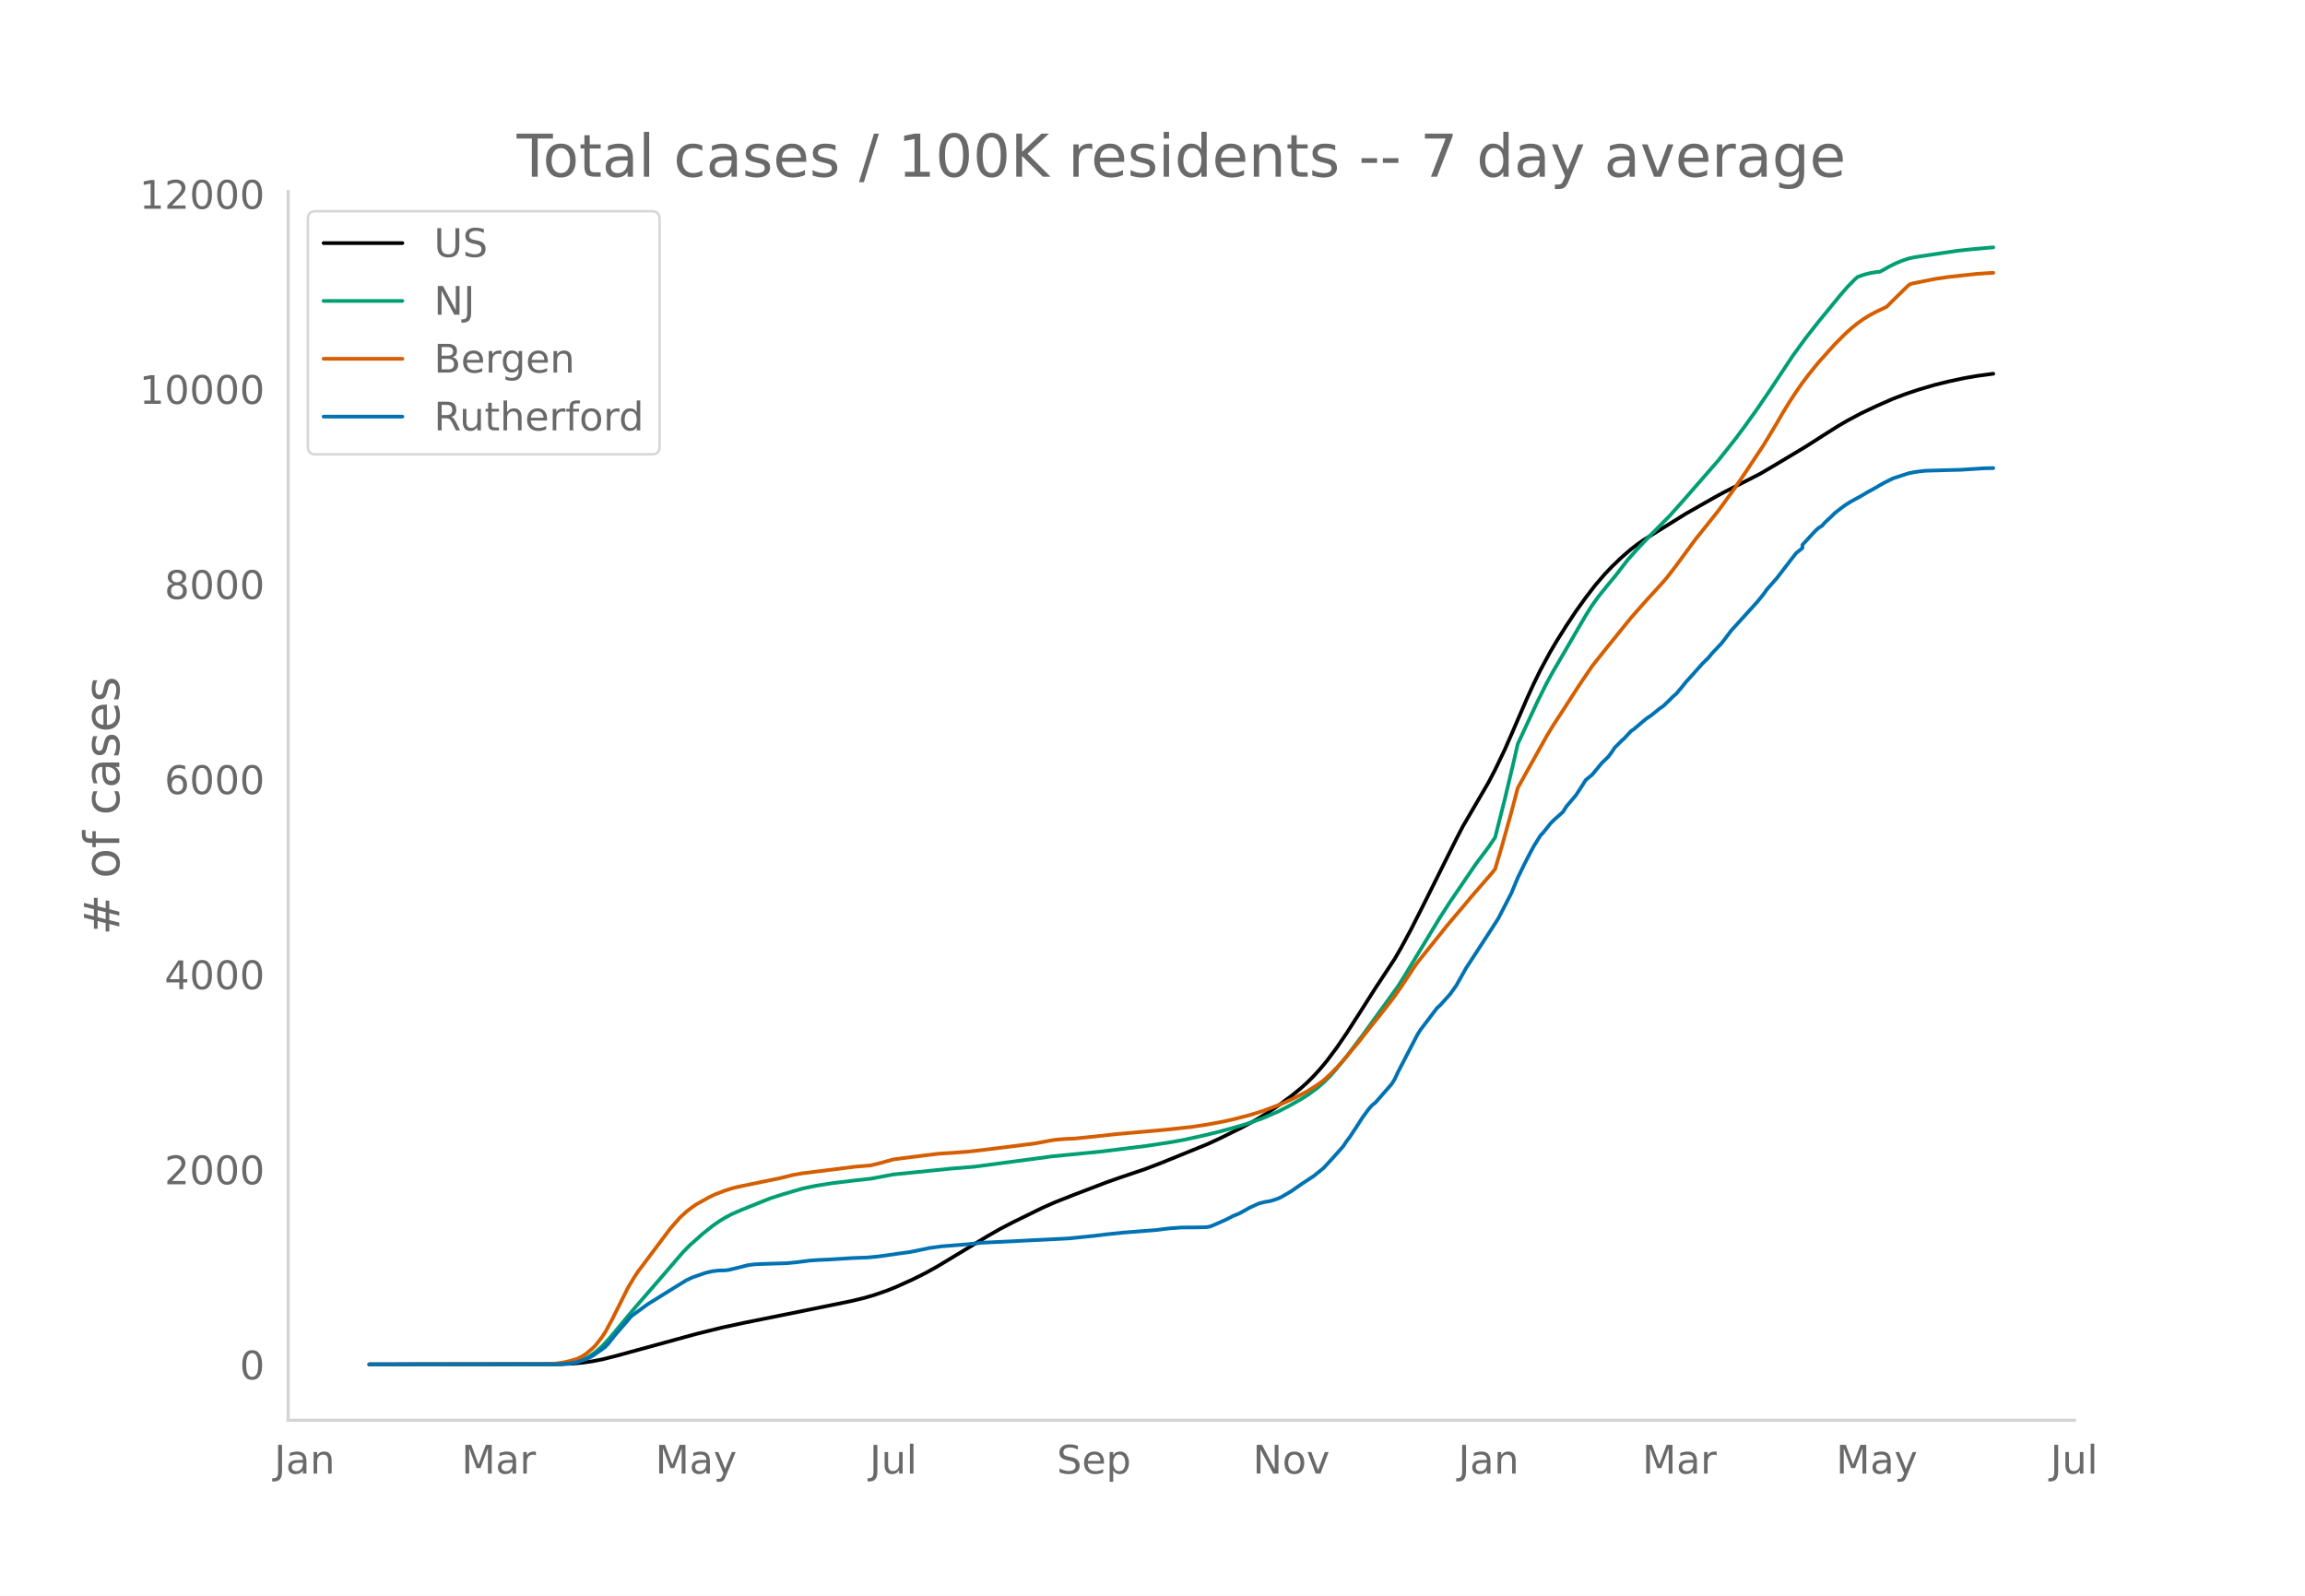
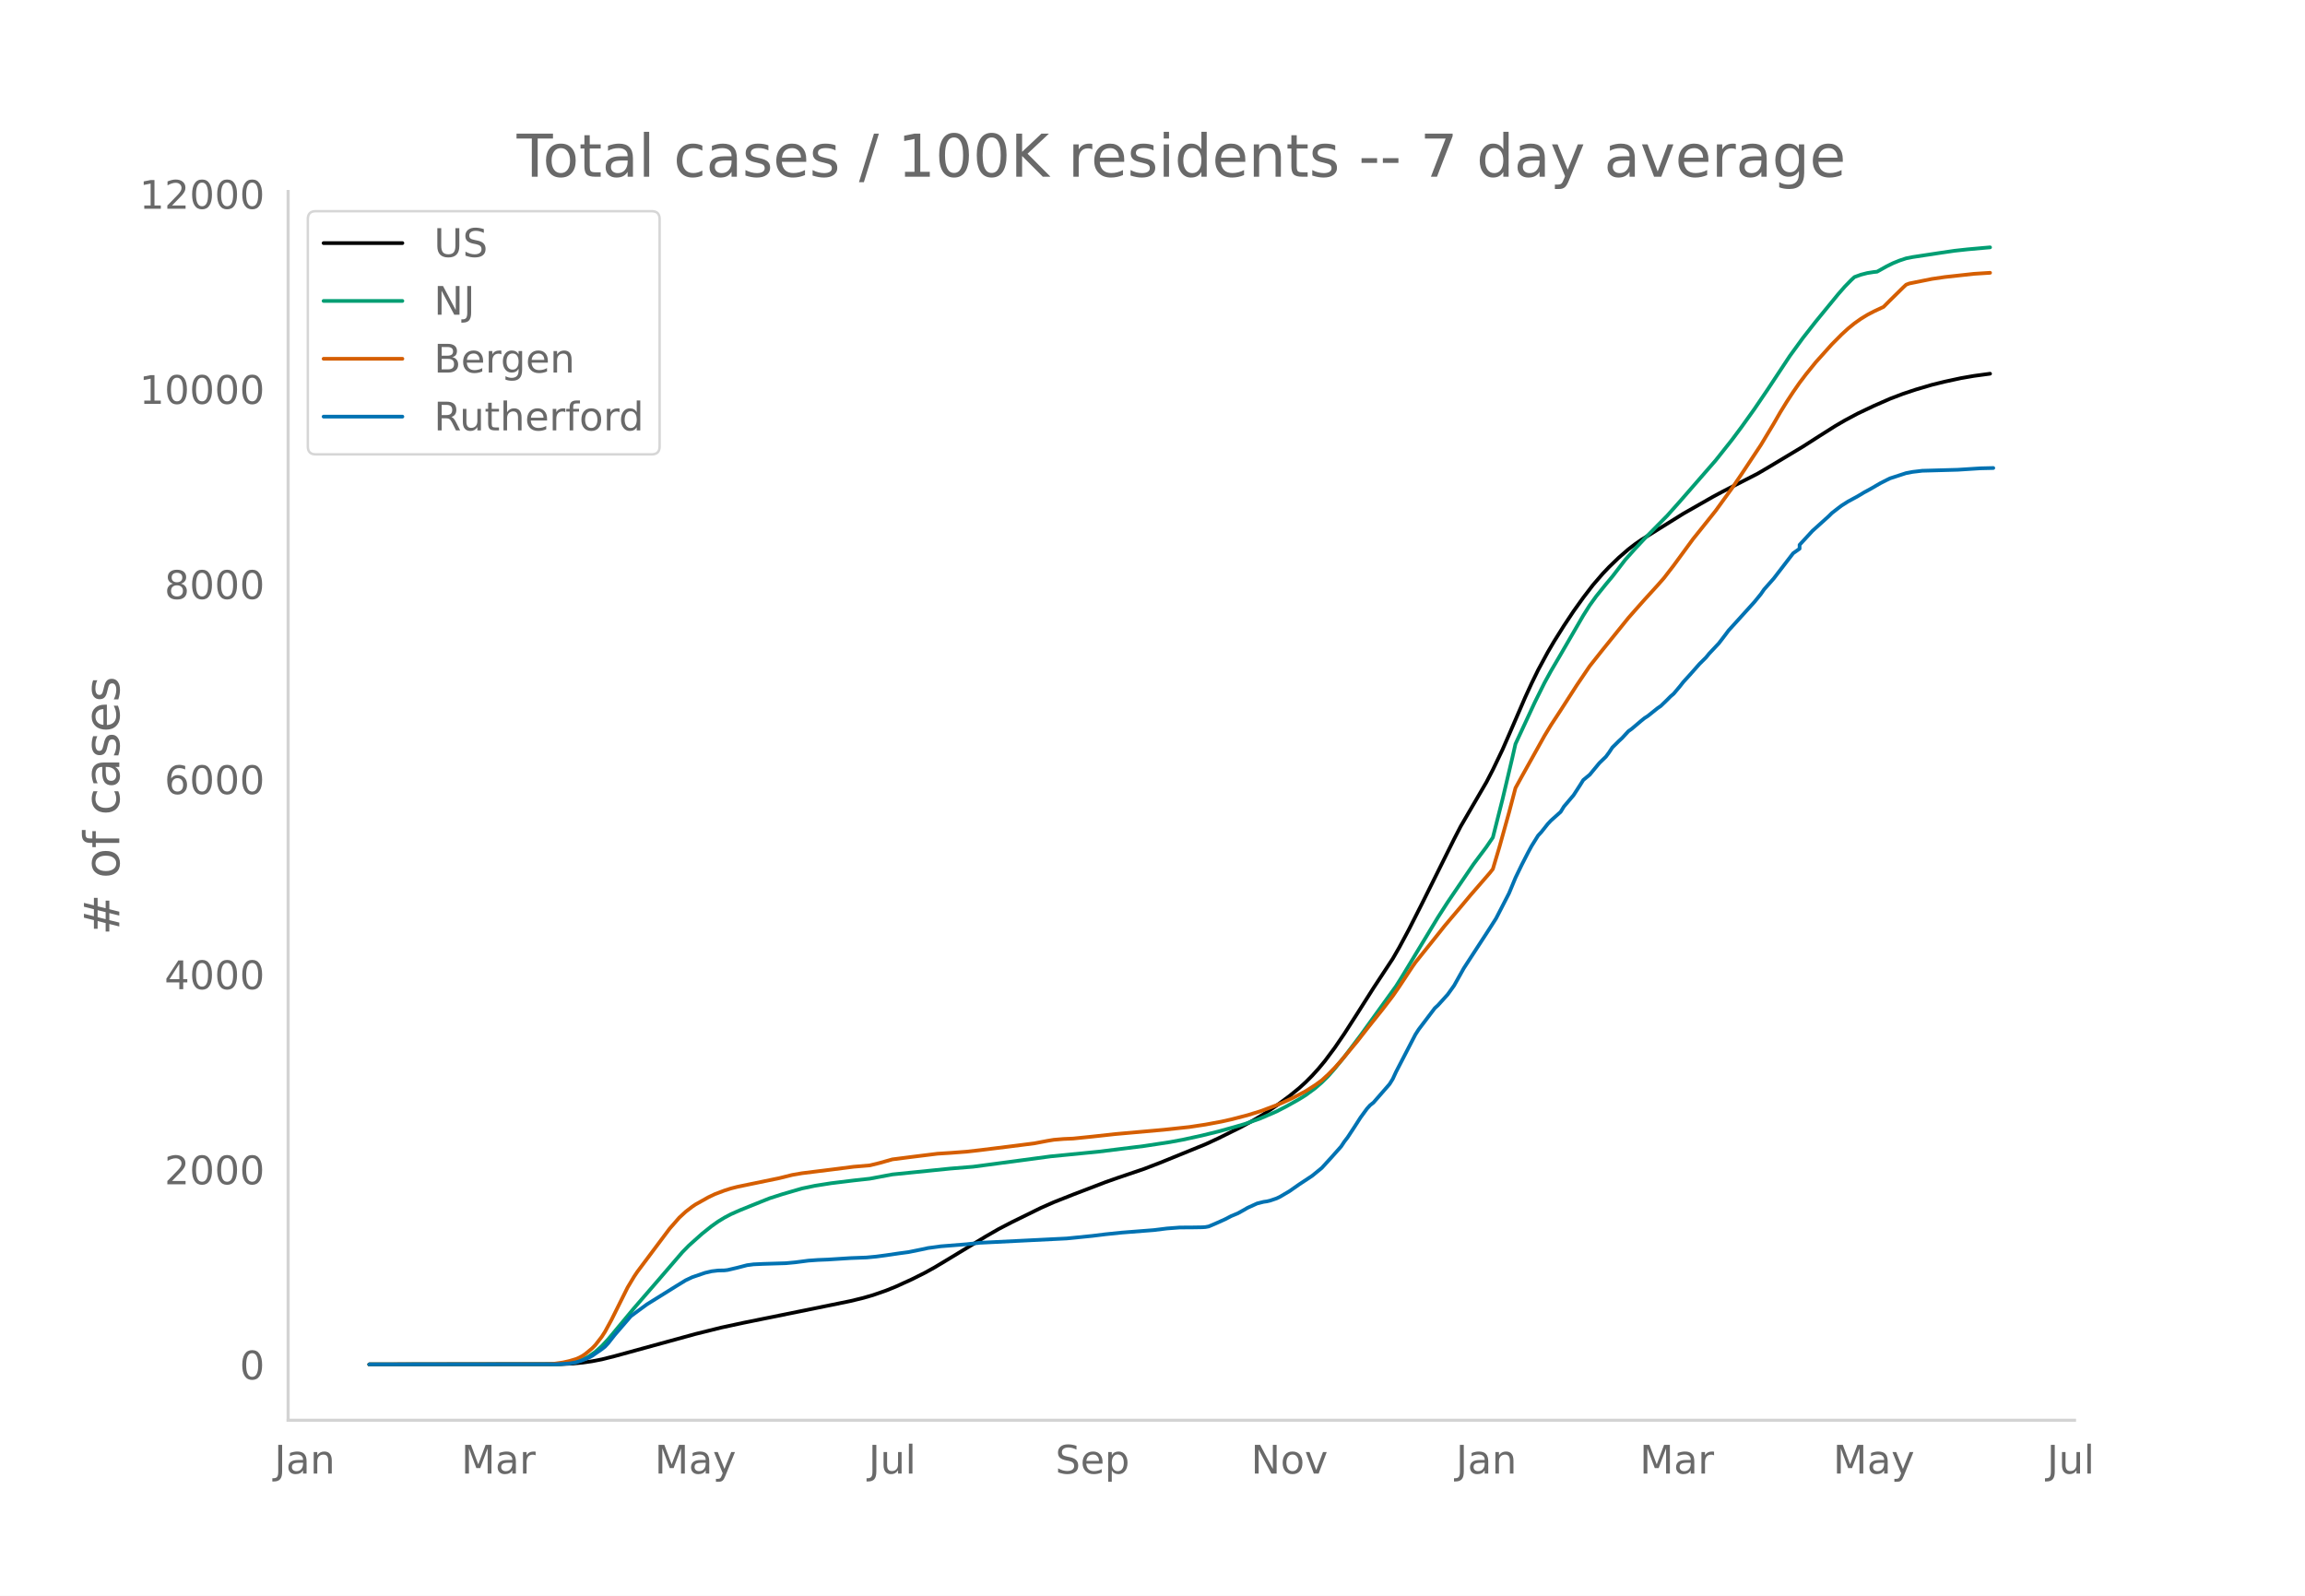
<svg xmlns="http://www.w3.org/2000/svg" xmlns:xlink="http://www.w3.org/1999/xlink" height="864" viewBox="0 0 936 648" width="1248">
  <defs>
    <style>*{stroke-linecap:butt;stroke-linejoin:round}</style>
  </defs>
  <g id="figure_1">
    <path d="M0 648h936V0H0z" style="fill:#fff" id="patch_1" />
    <g id="axes_1">
      <path d="M117 576.72h725.4V77.76H117z" style="fill:none" id="patch_2" />
-       <path clip-path="url(#p203ae9638b)" d="m149.973 554.04 77.505-.096 5.255-.238 3.94-.377 3.942-.567 3.94-.76 5.255-1.318 32.842-8.988 10.51-2.607 9.195-1.975 28.9-5.85 14.45-2.943 5.255-1.277 3.94-1.14 5.255-1.822 3.941-1.587 6.569-2.983 5.254-2.62 3.941-2.176 5.255-3.144 15.764-9.543 5.254-3.008 5.255-2.73 11.823-5.797 5.254-2.32 7.882-3.113 13.137-5.02 5.255-1.848 10.509-3.554 6.568-2.525 18.391-7.474 5.255-2.43 9.195-4.551 5.255-2.87 3.941-2.353 5.255-3.498 5.254-3.88 3.941-3.207 2.628-2.381 2.627-2.633 2.627-2.89 2.627-3.164 3.941-5.278 3.941-5.757 5.255-8.17 6.568-10.33 7.882-11.962 2.628-4.541 3.94-7.326 5.255-10.354 13.137-26.355 2.627-5.075 10.51-18.013 2.626-5.055 3.941-8.199 2.628-6.002 6.568-15.175 2.627-5.71 2.628-5.366 3.94-7.287 2.628-4.456 3.94-6.268 3.942-5.92 3.94-5.5 3.942-5.127 3.94-4.563 2.628-2.76 3.941-3.793 3.941-3.417 2.627-2.015 2.628-1.817 6.568-4.088 10.51-6.535 11.822-6.72 3.941-2.126 14.45-7.393 5.255-3.083 13.136-7.87 6.569-4.207 6.568-4.146 3.94-2.296 5.255-2.806 6.569-3.11 6.568-2.88 5.255-1.999 5.254-1.747 6.568-1.933 5.255-1.29 6.568-1.414 5.255-.91 6.568-.887h0" style="fill:none;stroke:#000;stroke-linecap:round;stroke-width:1.5" id="line2d_1" />
-       <path clip-path="url(#p203ae9638b)" d="m149.973 554.04 74.878-.072 3.941-.179 2.627-.285 2.628-.47 2.627-.897 2.627-1.355 2.628-1.835 2.627-2.33 2.627-2.808 3.941-4.733 6.568-7.88 9.196-10.601 10.51-12.184 2.627-2.668 5.254-4.686 3.941-3.15 2.627-1.864 2.628-1.603 2.627-1.39 3.941-1.733 7.882-3.17 3.94-1.571 5.255-1.68 7.882-2.292 5.255-1.097 6.568-1.033 9.196-1.125 6.568-.72 9.196-1.724 23.646-2.385 9.195-.748 31.528-4.202 19.705-1.935 18.39-2.276 10.51-1.597 5.255-.973 7.882-1.727 6.568-1.612 6.568-1.82 3.941-1.15 6.568-2.322 6.569-2.832 3.94-2.027 5.255-2.946 2.628-1.627 3.94-2.889 2.628-2.284 2.627-2.598 2.627-2.984 3.941-4.842 6.569-8.66 14.45-19.993 2.627-4.181 14.45-23.822 3.941-6.114 10.51-15.427 5.254-7.016 2.627-3.85 3.941-15.552 3.941-16.631 1.314-5.783 7.882-16.94 3.941-7.917 2.627-4.777 3.941-6.711 9.196-15.82 2.627-4.152 2.627-3.637 3.941-4.885 2.628-3.134 5.254-6.806 3.941-4.415 3.941-4.208 9.196-9.296 5.254-5.89 5.255-6.018 9.196-10.534 6.568-8.26 3.94-5.268 5.255-7.33 5.255-7.725 9.196-13.872 5.254-7.213 5.255-6.698 9.196-11.204 2.627-2.998 2.627-2.683 1.314-1.213 2.627-.955 2.627-.673 2.628-.409 1.313-.135 3.941-2.197 2.628-1.291 2.627-1.06 2.627-.87 2.628-.52 11.822-1.793 5.255-.765 5.255-.573 6.568-.587 2.627-.228h0" style="fill:none;stroke:#009e73;stroke-linecap:round;stroke-width:1.5" id="line2d_2" />
-       <path clip-path="url(#p203ae9638b)" d="m149.973 554.04 72.25-.104 2.628-.121 3.941-.57 2.627-.591 2.628-.791 1.313-.552 1.314-.706 1.314-.896 2.627-2.177 1.314-1.34 2.627-3.38 1.314-2.04 2.627-4.82 6.568-13.167 2.627-4.37 1.314-1.96 13.137-17.515 3.94-4.492 2.628-2.421 2.627-2.016 1.314-.89 5.254-2.94 2.628-1.26 3.94-1.488 2.628-.836 2.627-.668 5.255-1.088 11.823-2.436 5.254-1.308 3.941-.683 13.137-1.628 7.882-1.007 6.568-.552 3.941-.96 5.255-1.48 7.882-1.004 10.509-1.3 5.255-.33 6.568-.495 5.254-.592 13.137-1.625 9.196-1.17 5.254-1.001 2.627-.438 3.941-.327 3.941-.174 7.882-.805 9.196-1.01 19.705-1.748 10.509-1.125 6.568-.995 6.569-1.216 3.94-.886 6.569-1.697 5.254-1.619 6.569-2.451 2.627-1.112 3.94-1.813 2.628-1.356 2.628-1.392 3.94-2.51 2.628-1.897 2.627-2.41 2.627-2.676 2.628-2.908 6.568-7.862 3.941-5.044 6.568-8.223 3.941-5.139 2.628-3.786 5.254-7.953 1.314-1.87 5.254-6.533 3.941-4.909 2.628-3.31 2.627-3.115 3.94-4.64 3.942-4.705 7.882-9.077 1.313-1.651 2.628-8.8 3.94-14.135 2.628-9.967 2.627-4.771 9.196-16.45 2.627-4.333 3.941-6.011 6.568-10.192 5.255-7.75 5.255-6.618 10.509-12.993 2.627-2.98 3.941-4.429 5.255-5.755 2.627-2.99 3.941-5.095 7.882-10.734 2.627-3.258 6.569-8.215 6.568-9.05 3.94-5.784 7.883-11.859 5.254-8.707 2.628-4.554 2.627-4.254 2.627-4.008 2.628-3.773 2.627-3.462 3.94-4.856 6.57-7.303 3.94-3.965 2.627-2.4 2.628-2.143 2.627-1.85 2.627-1.605 2.628-1.377 3.94-1.843 2.628-2.634 5.255-5.154 1.313-1.23 1.314-.495 9.195-1.847 5.255-.77 11.823-1.295 6.568-.418h0" style="fill:none;stroke:#d55e00;stroke-linecap:round;stroke-width:1.5" id="line2d_3" />
-       <path clip-path="url(#p203ae9638b)" d="m149.973 554.04 76.192-.062 5.254-.309 2.628-.464 2.627-.835 2.627-1.082 1.314-.71 3.94-2.722 1.315-1.02 1.313-1.422 2.627-3.34 6.569-7.605 2.627-1.948 3.941-2.875 11.823-7.359 3.94-2.411 2.628-1.237 5.255-1.793 2.627-.618 2.627-.31 2.628-.061 1.313-.155 3.941-.928 3.941-1.02 2.628-.34 3.94-.185 9.196-.279 3.941-.37 5.255-.68 3.94-.28 3.942-.154 9.195-.587 6.569-.248 3.94-.37 3.941-.526 5.255-.773 3.941-.526 6.568-1.33 1.314-.308 5.255-.711 10.509-.835 5.254-.588 35.47-1.762 10.508-1.051 5.255-.65 6.568-.68 13.137-1.02 5.254-.65 5.255-.401 5.255-.031 3.94-.062 1.314-.093 1.314-.247 2.627-1.113 3.941-1.762 2.627-1.36 2.628-1.083 2.627-1.453 1.314-.773 3.94-1.793 2.628-.65 1.314-.185 1.313-.31 2.628-.896 1.313-.618 3.941-2.319 3.941-2.752 5.255-3.462 3.94-3.216 3.942-4.297 3.94-4.422 1.314-1.978 1.314-1.7 2.627-3.99 2.628-4.08 2.627-3.587 1.314-1.453 1.313-1.02 6.569-7.513 1.313-2.103 1.314-2.844 7.882-15.18 1.313-2.041 6.569-8.657 1.313-1.206 3.941-4.36 2.628-3.648 3.94-7.018 10.51-16.14 2.627-4.111 5.255-10.172 2.627-6.307 2.627-5.411 2.628-5.101 1.313-2.412 2.628-4.205 1.313-1.422 2.628-3.308 1.313-1.392 3.941-3.524 1.314-2.134 2.627-3.091 1.314-1.546 2.627-4.05 1.314-2.103 2.627-2.164 3.941-4.761 2.627-2.536 1.314-1.762 1.314-1.979 2.627-2.597 1.314-1.206 2.627-2.844 1.314-.928 3.94-3.339 1.314-1.05 1.314-.836 3.94-3.153 1.315-.897 2.627-2.535 1.313-1.33 1.314-1.113 2.627-3.122 1.314-1.67 2.627-2.875 3.941-4.452 2.628-2.598 1.313-1.607 3.941-4.174 2.628-3.432 1.313-1.762 3.941-4.329 6.568-7.235 2.628-3.215 1.313-1.886 3.941-4.452 7.882-10.234 2.628-2.133v-1.299l5.254-5.689 1.314-1.175 1.314-.803 1.313-1.454 2.628-2.473 1.313-1.299 2.628-2.04 1.313-.99 2.627-1.669 3.941-2.133 2.628-1.577 2.627-1.422 3.941-2.288 2.627-1.33 1.314-.649 6.568-2.133 2.628-.495 3.94-.464 14.45-.402 9.196-.587 3.941-.093h0" style="fill:none;stroke:#0072b2;stroke-linecap:round;stroke-width:1.5" id="line2d_4" />
+       <path clip-path="url(#pf67ac42513)" d="m149.973 554.04 77.351-.096 5.244-.238 3.934-.377 3.933-.567 3.933-.76 5.244-1.318 32.776-8.988 10.488-2.607 9.178-1.975 28.843-5.85 14.421-2.943 5.244-1.277 3.933-1.14 5.245-1.822 3.933-1.587 6.555-2.983 5.244-2.62 3.933-2.176 5.244-3.144 15.733-9.543 5.244-3.008 5.244-2.73 11.8-5.797 5.244-2.32 7.866-3.113 13.11-5.02 5.245-1.848 10.488-3.554 6.555-2.525 18.355-7.474 5.244-2.43 9.177-4.551 5.244-2.87 3.934-2.353 5.244-3.498 5.244-3.88 3.933-3.207 2.622-2.381 2.622-2.633 2.622-2.89 2.622-3.164 3.934-5.278 3.933-5.757 5.244-8.17 6.555-10.33 7.866-11.962 2.622-4.541 3.934-7.326 5.244-10.354 13.11-26.355 2.622-5.075 10.489-18.013 2.622-5.055 3.933-8.199 2.622-6.002 6.555-15.175 2.622-5.71 2.622-5.366 3.933-7.287 2.622-4.456 3.934-6.268 3.933-5.92 3.933-5.5 3.933-5.127 3.933-4.563 2.622-2.76 3.933-3.793 3.933-3.417 2.623-2.015 2.622-1.817 6.555-4.088 10.488-6.535 11.8-6.72 3.933-2.126 14.421-7.393 5.244-3.083 13.11-7.87 6.556-4.207 6.555-4.146 3.933-2.296 5.244-2.806 6.556-3.11 6.555-2.88 5.244-1.999 5.244-1.747 6.555-1.933 5.245-1.29 6.555-1.414 5.244-.91 6.555-.887h0" style="fill:none;stroke:#000;stroke-linecap:round;stroke-width:1.5" id="line2d_1" />
+       <path clip-path="url(#pf67ac42513)" d="m149.973 554.04 74.73-.072 3.932-.179 2.622-.285 2.622-.47 2.623-.897 2.622-1.355 2.622-1.835 2.622-2.33 2.622-2.808 3.933-4.733 6.555-7.88 9.178-10.601 10.488-12.184 2.622-2.668 5.244-4.686 3.933-3.15 2.622-1.864 2.622-1.603 2.623-1.39 3.933-1.733 7.866-3.17 3.933-1.571 5.244-1.68 7.866-2.292 5.245-1.097 6.555-1.033 9.177-1.125 6.555-.72 9.178-1.724 23.598-2.385 9.178-.748 31.465-4.202 19.665-1.935 18.355-2.276 10.488-1.597 5.245-.973 7.866-1.727 6.555-1.612 6.555-1.82 3.933-1.15 6.556-2.322 6.555-2.832 3.933-2.027 5.244-2.946 2.622-1.627 3.933-2.889 2.622-2.284 2.622-2.598 2.623-2.984 3.933-4.842 6.555-8.66 14.421-19.993 2.622-4.181 14.422-23.822 3.933-6.114 10.488-15.427 5.245-7.016 2.622-3.85 3.933-15.552 3.933-16.631 1.31-5.783 7.867-16.94 3.933-7.917 2.622-4.777 3.934-6.711 9.177-15.82 2.622-4.152 2.622-3.637 3.933-4.885 2.622-3.134 5.244-6.806 3.934-4.415 3.933-4.208 9.177-9.296 5.244-5.89 5.244-6.018 9.178-10.534 6.555-8.26 3.933-5.268 5.244-7.33 5.244-7.725 9.178-13.872 5.244-7.213 5.244-6.698 9.177-11.204 2.622-2.998 2.622-2.683 1.311-1.213 2.623-.955 2.622-.673 2.622-.409 1.31-.135 3.934-2.197 2.622-1.291 2.622-1.06 2.622-.87 2.622-.52 11.8-1.793 5.244-.765 5.244-.573 6.555-.587 2.622-.228h0" style="fill:none;stroke:#009e73;stroke-linecap:round;stroke-width:1.5" id="line2d_2" />
+       <path clip-path="url(#pf67ac42513)" d="m149.973 554.04 72.107-.104 2.622-.121 3.933-.57 2.622-.591 2.622-.791 1.312-.552 1.31-.706 1.312-.896 2.622-2.177 1.31-1.34 2.623-3.38 1.31-2.04 2.623-4.82 6.555-13.167 2.622-4.37 1.311-1.96 13.11-17.515 3.934-4.492 2.622-2.421 2.622-2.016 1.311-.89 5.244-2.94 2.622-1.26 3.933-1.488 2.623-.836 2.622-.668 5.244-1.088 11.8-2.436 5.243-1.308 3.933-.683 13.11-1.628 7.867-1.007 6.555-.552 3.933-.96 5.245-1.48 7.866-1.004 10.488-1.3 5.244-.33 6.556-.495 5.244-.592 13.11-1.625 9.178-1.17 5.244-1.001 2.622-.438 3.933-.327 3.933-.174 7.866-.805 9.178-1.01 19.665-1.748 10.489-1.125 6.555-.995 6.555-1.216 3.933-.886 6.555-1.697 5.245-1.619 6.555-2.451 2.622-1.112 3.933-1.813 2.622-1.356 2.622-1.392 3.933-2.51 2.622-1.897 2.622-2.41 2.623-2.676 2.622-2.908 6.555-7.862 3.933-5.044 6.555-8.223 3.933-5.139 2.622-3.786 5.245-7.953 1.31-1.87 5.245-6.533 3.933-4.909 2.622-3.31 2.622-3.115 3.933-4.64 3.933-4.705 7.867-9.077 1.31-1.651 2.623-8.8 3.933-14.135 2.622-9.967 2.622-4.771 9.177-16.45 2.622-4.333 3.934-6.011 6.555-10.192 5.244-7.75 5.244-6.618 10.488-12.993 2.623-2.98 3.933-4.429 5.244-5.755 2.622-2.99 3.933-5.095 7.866-10.734 2.622-3.258 6.556-8.215 6.555-9.05 3.933-5.784 7.866-11.859 5.244-8.707 2.622-4.554 2.623-4.254 2.622-4.008 2.622-3.773 2.622-3.462 3.933-4.856 6.555-7.303 3.933-3.965 2.622-2.4 2.622-2.143 2.623-1.85 2.622-1.605 2.622-1.377 3.933-1.843 2.622-2.634 5.244-5.154 1.311-1.23 1.311-.495 9.177-1.847 5.245-.77 11.799-1.295 6.555-.418h0" style="fill:none;stroke:#d55e00;stroke-linecap:round;stroke-width:1.5" id="line2d_3" />
+       <path clip-path="url(#pf67ac42513)" d="m149.973 554.04 76.04-.062 5.244-.309 2.622-.464 2.623-.835 2.622-1.082 1.31-.71 3.934-2.722 1.31-1.02 1.312-1.422 2.622-3.34 6.555-7.605 2.622-1.948 3.933-2.875 11.8-7.359 3.933-2.411 2.622-1.237 5.244-1.793 2.622-.618 2.622-.31 2.622-.061 1.311-.155 3.934-.928 3.933-1.02 2.622-.34 3.933-.185 9.177-.279 3.933-.37 5.245-.68 3.933-.28 3.933-.154 9.177-.587 6.555-.248 3.933-.37 3.934-.526 5.244-.773 3.933-.526 6.555-1.33 1.311-.308 5.244-.711 10.489-.835 5.244-.588 35.398-1.762 10.488-1.051 5.244-.65 6.556-.68 13.11-1.02 5.244-.65 5.244-.401 5.245-.031 3.933-.062 1.31-.093 1.312-.247 2.622-1.113 3.933-1.762 2.622-1.36 2.622-1.083 2.622-1.453 1.311-.773 3.934-1.793 2.622-.65 1.31-.185 1.312-.31 2.622-.896 1.31-.618 3.934-2.319 3.933-2.752 5.244-3.462 3.933-3.216 3.933-4.297 3.934-4.422 1.31-1.978 1.312-1.7 2.622-3.99 2.622-4.08 2.622-3.587 1.311-1.453 1.311-1.02 6.555-7.513 1.311-2.103 1.311-2.844 7.867-15.18 1.31-2.041 6.556-8.657 1.31-1.206 3.934-4.36 2.622-3.648 3.933-7.018 10.489-16.14 2.622-4.111 5.244-10.172 2.622-6.307 2.622-5.411 2.622-5.101 1.311-2.412 2.622-4.205 1.311-1.422 2.622-3.308 1.311-1.392 3.934-3.524 1.31-2.134 2.623-3.091 1.31-1.546 2.623-4.05 1.31-2.103 2.623-2.164 3.933-4.761 2.622-2.536 1.311-1.762 1.311-1.979 2.622-2.597 1.311-1.206 2.622-2.844 1.311-.928 3.934-3.339 1.31-1.05 1.312-.836 3.933-3.153 1.31-.897 2.623-2.535 1.311-1.33 1.311-1.113 2.622-3.122 1.311-1.67 2.622-2.875 3.933-4.452 2.622-2.598 1.312-1.607 3.933-4.174 2.622-3.432 1.31-1.762 3.934-4.329 6.555-7.235 2.622-3.215 1.311-1.886 3.933-4.452 7.867-10.234 2.622-1.855v-1.577l5.244-5.689 6.555-5.905 1.311-1.299 2.622-2.04 1.311-.99 2.622-1.669 3.933-2.133 2.623-1.577 2.622-1.422 3.933-2.288 2.622-1.33 1.31-.649 6.556-2.133 2.622-.495 3.933-.464 14.422-.402 9.177-.587 5.244-.124h0" style="fill:none;stroke:#0072b2;stroke-linecap:round;stroke-width:1.5" id="line2d_4" />
      <path d="M117 576.72V77.76" style="fill:none;stroke:#d3d3d3;stroke-linecap:square;stroke-linejoin:miter;stroke-width:1.25" id="patch_3" />
      <path d="M117 576.72h725.4" style="fill:none;stroke:#d3d3d3;stroke-linecap:square;stroke-linejoin:miter;stroke-width:1.25" id="patch_4" />
      <g id="matplotlib.axis_1">
        <g id="xtick_1">
-           <g style="fill:#696969" transform="matrix(.16 0 0 -.16 111.367 598.378)" id="text_1">
+           <g style="fill:#696969" transform="matrix(.16 0 0 -.16 111.42 598.378)" id="text_1">
            <defs>
              <path d="M9.813 72.906h9.859V5.078q0-13.187-5-19.14-5-5.954-16.094-5.954h-3.75v8.297h3.078q6.531 0 9.219 3.672Q9.813-4.39 9.813 5.078z" id="DejaVuSans-74" />
              <path d="M34.281 27.484q-10.89 0-15.093-2.484-4.204-2.484-4.204-8.5 0-4.781 3.157-7.594 3.156-2.797 8.562-2.797 7.485 0 12 5.297 4.516 5.297 4.516 14.078v2zm17.922 3.72V0H43.22v8.297Q40.14 3.328 35.547.953q-4.594-2.375-11.234-2.375-8.391 0-13.36 4.719Q6 8.016 6 15.922q0 9.219 6.172 13.906 6.187 4.688 18.437 4.688h12.61v.89q0 6.203-4.078 9.594-4.078 3.39-11.453 3.39-4.688 0-9.141-1.124-4.438-1.125-8.531-3.375v8.312q4.921 1.906 9.562 2.844 4.64.953 9.031.953 11.875 0 17.735-6.156 5.86-6.14 5.86-18.64z" id="DejaVuSans-97" />
              <path d="M54.89 33.016V0h-8.984v32.719q0 7.765-3.031 11.61-3.031 3.858-9.078 3.858-7.281 0-11.484-4.64-4.204-4.625-4.204-12.64V0H9.08v54.688h9.03v-8.5q3.235 4.937 7.594 7.374Q30.078 56 35.797 56q9.422 0 14.25-5.828 4.844-5.828 4.844-17.156z" id="DejaVuSans-110" />
            </defs>
            <use xlink:href="#DejaVuSans-74" />
            <use x="29.492" xlink:href="#DejaVuSans-97" />
            <use x="90.771" xlink:href="#DejaVuSans-110" />
          </g>
        </g>
        <g id="xtick_2">
-           <g style="fill:#696969" transform="matrix(.16 0 0 -.16 187.425 598.378)" id="text_2">
+           <g style="fill:#696969" transform="matrix(.16 0 0 -.16 187.32 598.378)" id="text_2">
            <defs>
              <path d="M9.813 72.906h14.703l18.593-49.61 18.703 49.61h14.704V0H66.89v64.016l-18.797-50h-9.907l-18.796 50V0H9.813z" id="DejaVuSans-77" />
              <path d="M41.11 46.297q-1.516.875-3.297 1.281Q36.03 48 33.89 48q-7.625 0-11.703-4.953-4.079-4.953-4.079-14.234V0H9.08v54.688h9.03v-8.5q2.844 4.984 7.375 7.39Q30.031 56 36.531 56q.922 0 2.047-.125 1.125-.11 2.484-.36z" id="DejaVuSans-114" />
            </defs>
            <use xlink:href="#DejaVuSans-77" />
            <use x="86.279" xlink:href="#DejaVuSans-97" />
            <use x="147.559" xlink:href="#DejaVuSans-114" />
          </g>
        </g>
        <g id="xtick_3">
-           <g style="fill:#696969" transform="matrix(.16 0 0 -.16 266.112 598.378)" id="text_3">
+           <g style="fill:#696969" transform="matrix(.16 0 0 -.16 265.848 598.378)" id="text_3">
            <defs>
              <path d="M32.172-5.078q-3.797-9.766-7.422-12.735-3.61-2.984-9.656-2.984H7.906v7.516h5.282q3.703 0 5.75 1.765Q21-9.766 23.483-3.219l1.61 4.094-22.11 53.813H12.5l17.094-42.766 17.093 42.766h9.516z" id="DejaVuSans-121" />
            </defs>
            <use xlink:href="#DejaVuSans-77" />
            <use x="86.279" xlink:href="#DejaVuSans-97" />
            <use x="147.559" xlink:href="#DejaVuSans-121" />
          </g>
        </g>
        <g id="xtick_4">
-           <g style="fill:#696969" transform="matrix(.16 0 0 -.16 353.132 598.378)" id="text_4">
+           <g style="fill:#696969" transform="matrix(.16 0 0 -.16 352.71 598.378)" id="text_4">
            <defs>
              <path d="M8.5 21.578v33.11h8.984V21.922q0-7.766 3.016-11.656 3.031-3.875 9.094-3.875 7.265 0 11.484 4.64 4.234 4.64 4.234 12.656v31h8.985V0h-8.984v8.406Q42.047 3.422 37.718 1q-4.313-2.422-10.032-2.422-9.421 0-14.312 5.86Q8.5 10.296 8.5 21.578zM31.11 56z" id="DejaVuSans-117" />
              <path d="M9.422 75.984h8.984V0H9.422z" id="DejaVuSans-108" />
            </defs>
            <use xlink:href="#DejaVuSans-74" />
            <use x="29.492" xlink:href="#DejaVuSans-117" />
            <use x="92.871" xlink:href="#DejaVuSans-108" />
          </g>
        </g>
        <g id="xtick_5">
-           <g style="fill:#696969" transform="matrix(.16 0 0 -.16 429.151 598.378)" id="text_5">
+           <g style="fill:#696969" transform="matrix(.16 0 0 -.16 428.566 598.378)" id="text_5">
            <defs>
              <path d="M53.516 70.516V60.89q-5.61 2.687-10.594 4-4.984 1.328-9.625 1.328-8.047 0-12.422-3.125t-4.375-8.89q0-4.845 2.906-7.313 2.907-2.453 11.016-3.97l5.953-1.218q11.031-2.11 16.281-7.406 5.25-5.297 5.25-14.172 0-10.61-7.11-16.078-7.093-5.469-20.812-5.469-5.172 0-11.015 1.172Q13.14.922 6.89 3.219v10.156q6-3.36 11.765-5.078 5.766-1.703 11.328-1.703 8.438 0 13.032 3.312 4.593 3.328 4.593 9.485 0 5.359-3.297 8.39-3.296 3.032-10.812 4.547L27.484 33.5q-11.03 2.188-15.968 6.875-4.922 4.688-4.922 13.047 0 9.672 6.812 15.234 6.813 5.563 18.766 5.563 5.14 0 10.453-.938 5.328-.922 10.89-2.765z" id="DejaVuSans-83" />
              <path d="M56.203 29.594v-4.39H14.891q.593-9.282 5.593-14.142 5-4.859 13.938-4.859 5.172 0 10.031 1.266 4.86 1.265 9.656 3.812v-8.5Q49.266.734 44.187-.344 39.11-1.422 33.892-1.422q-13.094 0-20.735 7.61-7.64 7.625-7.64 20.625 0 13.421 7.25 21.296Q20.016 56 32.328 56q11.031 0 17.453-7.11 6.422-7.093 6.422-19.296zm-8.984 2.64q-.094 7.36-4.125 11.75-4.032 4.407-10.672 4.407-7.516 0-12.031-4.25-4.516-4.25-5.203-11.97z" id="DejaVuSans-101" />
              <path d="M18.11 8.203v-29H9.077v75.484h9.031v-8.296q2.844 4.875 7.157 7.234Q29.594 56 35.594 56q9.968 0 16.187-7.906 6.235-7.907 6.235-20.797T51.78 6.484q-6.218-7.906-16.187-7.906-6 0-10.328 2.375-4.313 2.375-7.157 7.25zm30.578 19.094q0 9.906-4.079 15.547-4.078 5.64-11.203 5.64-7.14 0-11.218-5.64-4.079-5.64-4.079-15.547 0-9.906 4.078-15.547 4.079-5.64 11.22-5.64 7.124 0 11.202 5.64t4.078 15.547z" id="DejaVuSans-112" />
            </defs>
            <use xlink:href="#DejaVuSans-83" />
            <use x="63.477" xlink:href="#DejaVuSans-101" />
            <use x="125" xlink:href="#DejaVuSans-112" />
          </g>
        </g>
        <g id="xtick_6">
-           <g style="fill:#696969" transform="matrix(.16 0 0 -.16 508.75 598.378)" id="text_6">
+           <g style="fill:#696969" transform="matrix(.16 0 0 -.16 508.005 598.378)" id="text_6">
            <defs>
              <path d="M9.813 72.906h13.28l32.329-60.984v60.984h9.562V0h-13.28L19.39 60.984V0H9.813z" id="DejaVuSans-78" />
              <path d="M30.61 48.39q-7.22 0-11.422-5.64-4.204-5.64-4.204-15.453 0-9.813 4.172-15.453 4.188-5.64 11.453-5.64 7.188 0 11.375 5.655 4.203 5.672 4.203 15.438 0 9.719-4.203 15.406-4.187 5.688-11.375 5.688zm0 7.61q11.718 0 18.406-7.625 6.703-7.61 6.703-21.078 0-13.422-6.703-21.078-6.688-7.64-18.407-7.64-11.765 0-18.437 7.64-6.656 7.656-6.656 21.078 0 13.469 6.656 21.078Q18.844 56 30.609 56z" id="DejaVuSans-111" />
              <path d="M2.984 54.688H12.5L29.594 8.797l17.093 45.89h9.516L35.687 0H23.485z" id="DejaVuSans-118" />
            </defs>
            <use xlink:href="#DejaVuSans-78" />
            <use x="74.805" xlink:href="#DejaVuSans-111" />
            <use x="135.986" xlink:href="#DejaVuSans-118" />
          </g>
        </g>
        <g id="xtick_7">
-           <g style="fill:#696969" transform="matrix(.16 0 0 -.16 592.165 598.378)" id="text_7">
+           <g style="fill:#696969" transform="matrix(.16 0 0 -.16 591.261 598.378)" id="text_7">
            <use xlink:href="#DejaVuSans-74" />
            <use x="29.492" xlink:href="#DejaVuSans-97" />
            <use x="90.771" xlink:href="#DejaVuSans-110" />
          </g>
        </g>
        <g id="xtick_8">
-           <g style="fill:#696969" transform="matrix(.16 0 0 -.16 666.909 598.378)" id="text_8">
+           <g style="fill:#696969" transform="matrix(.16 0 0 -.16 665.851 598.378)" id="text_8">
            <use xlink:href="#DejaVuSans-77" />
            <use x="86.279" xlink:href="#DejaVuSans-97" />
            <use x="147.559" xlink:href="#DejaVuSans-114" />
          </g>
        </g>
        <g id="xtick_9">
-           <g style="fill:#696969" transform="matrix(.16 0 0 -.16 745.596 598.378)" id="text_9">
+           <g style="fill:#696969" transform="matrix(.16 0 0 -.16 744.379 598.378)" id="text_9">
            <use xlink:href="#DejaVuSans-77" />
            <use x="86.279" xlink:href="#DejaVuSans-97" />
            <use x="147.559" xlink:href="#DejaVuSans-121" />
          </g>
        </g>
        <g id="xtick_10">
-           <g style="fill:#696969" transform="matrix(.16 0 0 -.16 832.616 598.378)" id="text_10">
+           <g style="fill:#696969" transform="matrix(.16 0 0 -.16 831.24 598.378)" id="text_10">
            <use xlink:href="#DejaVuSans-74" />
            <use x="29.492" xlink:href="#DejaVuSans-117" />
            <use x="92.871" xlink:href="#DejaVuSans-108" />
          </g>
        </g>
      </g>
      <g id="matplotlib.axis_2">
        <g id="ytick_1">
          <g style="fill:#696969" transform="matrix(.16 0 0 -.16 97.32 560.119)" id="text_11">
            <defs>
              <path d="M31.781 66.406q-7.61 0-11.453-7.5Q16.5 51.422 16.5 36.375q0-14.984 3.828-22.484 3.844-7.5 11.453-7.5 7.672 0 11.5 7.5 3.844 7.5 3.844 22.484 0 15.047-3.844 22.531-3.828 7.5-11.5 7.5zm0 7.813q12.266 0 18.735-9.703 6.468-9.688 6.468-28.141 0-18.406-6.468-28.11-6.47-9.687-18.735-9.687-12.25 0-18.718 9.688-6.47 9.703-6.47 28.109 0 18.453 6.47 28.14Q19.53 74.22 31.78 74.22z" id="DejaVuSans-48" />
            </defs>
            <use xlink:href="#DejaVuSans-48" />
          </g>
        </g>
        <g id="ytick_2">
          <g style="fill:#696969" transform="matrix(.16 0 0 -.16 66.78 480.894)" id="text_12">
            <defs>
              <path d="M19.188 8.297h34.421V0H7.33v8.297q5.609 5.812 15.296 15.594 9.703 9.797 12.188 12.64 4.734 5.313 6.609 9 1.89 3.688 1.89 7.25 0 5.813-4.078 9.469-4.078 3.672-10.625 3.672-4.64 0-9.797-1.61-5.14-1.609-11-4.89v9.969Q13.767 71.78 18.938 73q5.188 1.219 9.485 1.219 11.328 0 18.062-5.672 6.735-5.656 6.735-15.125 0-4.5-1.688-8.531-1.672-4.016-6.125-9.485-1.218-1.422-7.765-8.187-6.532-6.766-18.453-18.922z" id="DejaVuSans-50" />
            </defs>
            <use xlink:href="#DejaVuSans-50" />
            <use x="63.623" xlink:href="#DejaVuSans-48" />
            <use x="127.246" xlink:href="#DejaVuSans-48" />
            <use x="190.869" xlink:href="#DejaVuSans-48" />
          </g>
        </g>
        <g id="ytick_3">
          <g style="fill:#696969" transform="matrix(.16 0 0 -.16 66.78 401.67)" id="text_13">
            <defs>
              <path d="M37.797 64.313 12.89 25.39h24.906zm-2.594 8.593H47.61V25.391h10.407v-8.203H47.609V0h-9.812v17.188H4.89v9.515z" id="DejaVuSans-52" />
            </defs>
            <use xlink:href="#DejaVuSans-52" />
            <use x="63.623" xlink:href="#DejaVuSans-48" />
            <use x="127.246" xlink:href="#DejaVuSans-48" />
            <use x="190.869" xlink:href="#DejaVuSans-48" />
          </g>
        </g>
        <g id="ytick_4">
          <g style="fill:#696969" transform="matrix(.16 0 0 -.16 66.78 322.446)" id="text_14">
            <defs>
              <path d="M33.016 40.375q-6.641 0-10.532-4.547-3.875-4.531-3.875-12.437 0-7.86 3.875-12.438 3.891-4.562 10.532-4.562 6.64 0 10.515 4.562 3.875 4.578 3.875 12.438 0 7.906-3.875 12.437-3.875 4.547-10.515 4.547zm19.578 30.922v-8.984q-3.719 1.75-7.5 2.671-3.782.938-7.5.938-9.766 0-14.922-6.594-5.14-6.594-5.875-19.922 2.875 4.25 7.219 6.516 4.359 2.266 9.578 2.266 10.984 0 17.36-6.672 6.374-6.657 6.374-18.125 0-11.235-6.64-18.032-6.641-6.78-17.672-6.78-12.657 0-19.344 9.687-6.688 9.703-6.688 28.109 0 17.281 8.204 27.563 8.203 10.28 22.015 10.28 3.719 0 7.5-.734t7.89-2.187z" id="DejaVuSans-54" />
            </defs>
            <use xlink:href="#DejaVuSans-54" />
            <use x="63.623" xlink:href="#DejaVuSans-48" />
            <use x="127.246" xlink:href="#DejaVuSans-48" />
            <use x="190.869" xlink:href="#DejaVuSans-48" />
          </g>
        </g>
        <g id="ytick_5">
          <g style="fill:#696969" transform="matrix(.16 0 0 -.16 66.78 243.222)" id="text_15">
            <defs>
              <path d="M31.781 34.625q-7.031 0-11.062-3.766-4.016-3.765-4.016-10.343 0-6.594 4.016-10.36Q24.75 6.391 31.78 6.391q7.032 0 11.078 3.78 4.063 3.798 4.063 10.345 0 6.578-4.031 10.343-4.016 3.766-11.11 3.766zm-9.86 4.188q-6.343 1.562-9.89 5.906Q8.5 49.079 8.5 55.329q0 8.733 6.219 13.812 6.234 5.078 17.062 5.078 10.89 0 17.094-5.078 6.203-5.079 6.203-13.813 0-6.25-3.547-10.61-3.531-4.343-9.828-5.906 7.125-1.656 11.094-6.5 3.984-4.828 3.984-11.796 0-10.61-6.468-16.282-6.47-5.656-18.532-5.656-12.047 0-18.531 5.656-6.469 5.672-6.469 16.282 0 6.968 4 11.797 4.016 4.843 11.14 6.5zM18.314 54.39q0-5.657 3.53-8.828 3.548-3.172 9.938-3.172 6.36 0 9.938 3.172 3.593 3.171 3.593 8.828 0 5.672-3.593 8.843-3.578 3.172-9.938 3.172-6.39 0-9.937-3.172-3.532-3.172-3.532-8.843z" id="DejaVuSans-56" />
            </defs>
            <use xlink:href="#DejaVuSans-56" />
            <use x="63.623" xlink:href="#DejaVuSans-48" />
            <use x="127.246" xlink:href="#DejaVuSans-48" />
            <use x="190.869" xlink:href="#DejaVuSans-48" />
          </g>
        </g>
        <g id="ytick_6">
          <g style="fill:#696969" transform="matrix(.16 0 0 -.16 56.6 163.997)" id="text_16">
            <defs>
              <path d="M12.406 8.297h16.11v55.625l-17.532-3.516v8.985l17.438 3.515h9.86V8.296H54.39V0H12.406z" id="DejaVuSans-49" />
            </defs>
            <use xlink:href="#DejaVuSans-49" />
            <use x="63.623" xlink:href="#DejaVuSans-48" />
            <use x="127.246" xlink:href="#DejaVuSans-48" />
            <use x="190.869" xlink:href="#DejaVuSans-48" />
            <use x="254.492" xlink:href="#DejaVuSans-48" />
          </g>
        </g>
        <g id="ytick_7">
          <g style="fill:#696969" transform="matrix(.16 0 0 -.16 56.6 84.773)" id="text_17">
            <use xlink:href="#DejaVuSans-49" />
            <use x="63.623" xlink:href="#DejaVuSans-50" />
            <use x="127.246" xlink:href="#DejaVuSans-48" />
            <use x="190.869" xlink:href="#DejaVuSans-48" />
            <use x="254.492" xlink:href="#DejaVuSans-48" />
          </g>
        </g>
        <g style="fill:#696969" transform="matrix(0 -.2 -.2 0 48.44 379.813)" id="text_18">
          <defs>
            <path d="M51.125 44H36.922l-4.11-16.313h14.313zm-7.328 27.781-5.078-20.265h14.265L58.11 71.78h7.813L60.89 51.516h15.234V44h-17.14l-4-16.313h15.53V20.22H53.079L48 0h-7.813l5.032 20.219H30.906L25.875 0h-7.86l5.079 20.219H7.719v7.468h17.187L29 44H13.281v7.516h17.625l4.985 20.265z" id="DejaVuSans-35" />
            <path d="M37.11 75.984V68.5h-8.594q-4.828 0-6.72-1.953-1.874-1.953-1.874-7.031v-4.828h14.797v-6.985H19.922V0H10.89v47.703H2.297v6.984h8.594V58.5q0 9.125 4.25 13.297 4.25 4.187 13.468 4.187z" id="DejaVuSans-102" />
            <path d="M48.781 52.594v-8.407q-3.812 2.11-7.64 3.157-3.828 1.047-7.735 1.047-8.75 0-13.593-5.547-4.829-5.532-4.829-15.547 0-10.016 4.829-15.563 4.843-5.53 13.593-5.53 3.907 0 7.735 1.046 3.828 1.047 7.64 3.156V2.094Q45.016.344 40.984-.531q-4.015-.89-8.562-.89-12.36 0-19.64 7.765-7.266 7.765-7.266 20.953 0 13.375 7.343 21.031Q20.22 56 33.016 56q4.14 0 8.093-.86 3.953-.843 7.672-2.546z" id="DejaVuSans-99" />
            <path d="M44.281 53.078v-8.5q-3.797 1.953-7.906 2.922-4.094.984-8.5.984-6.688 0-10.031-2.047-3.344-2.046-3.344-6.156 0-3.125 2.39-4.906 2.391-1.781 9.626-3.39l3.078-.688q9.562-2.047 13.593-5.781 4.032-3.735 4.032-10.422 0-7.625-6.032-12.078-6.03-4.438-16.578-4.438-4.39 0-9.156.86Q10.688.296 5.422 2v9.281q4.984-2.594 9.812-3.89 4.829-1.282 9.579-1.282 6.343 0 9.75 2.172 3.421 2.172 3.421 6.125 0 3.656-2.468 5.61-2.453 1.953-10.813 3.765l-3.125.735q-8.344 1.75-12.062 5.39-3.704 3.64-3.704 9.985 0 7.718 5.47 11.906Q16.75 56 26.811 56q4.97 0 9.36-.734 4.406-.72 8.11-2.188z" id="DejaVuSans-115" />
          </defs>
          <use xlink:href="#DejaVuSans-35" />
          <use x="83.789" xlink:href="#DejaVuSans-32" />
          <use x="115.576" xlink:href="#DejaVuSans-111" />
          <use x="176.758" xlink:href="#DejaVuSans-102" />
          <use x="211.963" xlink:href="#DejaVuSans-32" />
          <use x="243.75" xlink:href="#DejaVuSans-99" />
          <use x="298.73" xlink:href="#DejaVuSans-97" />
          <use x="360.01" xlink:href="#DejaVuSans-115" />
          <use x="412.109" xlink:href="#DejaVuSans-101" />
          <use x="473.633" xlink:href="#DejaVuSans-115" />
        </g>
      </g>
      <g style="fill:#696969" transform="matrix(.24 0 0 -.24 209.82 71.76)" id="text_19">
        <defs>
          <path d="M-.297 72.906h61.672v-8.312H35.5V0h-9.906v64.594H-.296z" id="DejaVuSans-84" />
          <path d="M18.313 70.219V54.688h18.5v-6.985h-18.5V18.016q0-6.688 1.828-8.594 1.828-1.906 7.453-1.906h9.218V0h-9.218q-10.407 0-14.36 3.875-3.953 3.89-3.953 14.14v29.688H2.687v6.984h6.594V70.22z" id="DejaVuSans-116" />
          <path d="M25.39 72.906h8.297L8.297-9.28H0z" id="DejaVuSans-47" />
          <path d="M9.813 72.906h9.859V42.094L52.39 72.906h12.703L28.906 38.922 67.672 0H54.688L19.672 35.11V0h-9.86z" id="DejaVuSans-75" />
          <path d="M9.422 54.688h8.984V0H9.422zm0 21.296h8.984v-11.39H9.422z" id="DejaVuSans-105" />
          <path d="M45.406 46.39v29.594h8.985V0h-8.985v8.203Q42.578 3.328 38.25.953q-4.313-2.375-10.375-2.375-9.906 0-16.14 7.906-6.22 7.922-6.22 20.813 0 12.89 6.22 20.797Q17.968 56 27.874 56q6.063 0 10.375-2.375 4.328-2.36 7.156-7.234zm-30.61-19.093q0-9.906 4.079-15.547 4.078-5.64 11.203-5.64 7.125 0 11.219 5.64 4.11 5.64 4.11 15.547 0 9.906-4.11 15.547-4.094 5.64-11.219 5.64-7.125 0-11.203-5.64-4.078-5.64-4.078-15.547z" id="DejaVuSans-100" />
          <path d="M4.89 31.39h26.313v-8H4.891z" id="DejaVuSans-45" />
          <path d="M8.203 72.906h46.875v-4.203L28.61 0H18.312L43.22 64.594H8.203z" id="DejaVuSans-55" />
          <path d="M45.406 27.984q0 9.766-4.031 15.125-4.016 5.375-11.297 5.375-7.219 0-11.25-5.375-4.031-5.359-4.031-15.125 0-9.718 4.031-15.093t11.25-5.375q7.281 0 11.297 5.375 4.031 5.375 4.031 15.093zm8.985-21.203q0-13.953-6.203-20.765Q42-20.797 29.203-20.797q-4.734 0-8.937.703-4.203.703-8.157 2.172v8.735q3.954-2.141 7.813-3.157 3.86-1.031 7.86-1.031 8.843 0 13.234 4.61 4.39 4.609 4.39 13.937v4.453q-2.781-4.844-7.125-7.234Q33.938 0 27.875 0 17.828 0 11.672 7.656q-6.156 7.672-6.156 20.328 0 12.688 6.156 20.344Q17.828 56 27.875 56q6.063 0 10.406-2.39 4.344-2.391 7.125-7.22v8.297h8.985z" id="DejaVuSans-103" />
        </defs>
        <use xlink:href="#DejaVuSans-84" />
        <use x="44.084" xlink:href="#DejaVuSans-111" />
        <use x="105.266" xlink:href="#DejaVuSans-116" />
        <use x="144.475" xlink:href="#DejaVuSans-97" />
        <use x="205.754" xlink:href="#DejaVuSans-108" />
        <use x="233.537" xlink:href="#DejaVuSans-32" />
        <use x="265.324" xlink:href="#DejaVuSans-99" />
        <use x="320.305" xlink:href="#DejaVuSans-97" />
        <use x="381.584" xlink:href="#DejaVuSans-115" />
        <use x="433.684" xlink:href="#DejaVuSans-101" />
        <use x="495.207" xlink:href="#DejaVuSans-115" />
        <use x="547.307" xlink:href="#DejaVuSans-32" />
        <use x="579.094" xlink:href="#DejaVuSans-47" />
        <use x="612.785" xlink:href="#DejaVuSans-32" />
        <use x="644.572" xlink:href="#DejaVuSans-49" />
        <use x="708.195" xlink:href="#DejaVuSans-48" />
        <use x="771.818" xlink:href="#DejaVuSans-48" />
        <use x="835.441" xlink:href="#DejaVuSans-75" />
        <use x="901.018" xlink:href="#DejaVuSans-32" />
        <use x="932.805" xlink:href="#DejaVuSans-114" />
        <use x="971.668" xlink:href="#DejaVuSans-101" />
        <use x="1033.191" xlink:href="#DejaVuSans-115" />
        <use x="1085.291" xlink:href="#DejaVuSans-105" />
        <use x="1113.074" xlink:href="#DejaVuSans-100" />
        <use x="1176.551" xlink:href="#DejaVuSans-101" />
        <use x="1238.074" xlink:href="#DejaVuSans-110" />
        <use x="1301.453" xlink:href="#DejaVuSans-116" />
        <use x="1340.662" xlink:href="#DejaVuSans-115" />
        <use x="1392.762" xlink:href="#DejaVuSans-32" />
        <use x="1424.549" xlink:href="#DejaVuSans-45" />
        <use x="1460.633" xlink:href="#DejaVuSans-45" />
        <use x="1496.717" xlink:href="#DejaVuSans-32" />
        <use x="1528.504" xlink:href="#DejaVuSans-55" />
        <use x="1592.127" xlink:href="#DejaVuSans-32" />
        <use x="1623.914" xlink:href="#DejaVuSans-100" />
        <use x="1687.391" xlink:href="#DejaVuSans-97" />
        <use x="1748.67" xlink:href="#DejaVuSans-121" />
        <use x="1807.85" xlink:href="#DejaVuSans-32" />
        <use x="1839.637" xlink:href="#DejaVuSans-97" />
        <use x="1900.916" xlink:href="#DejaVuSans-118" />
        <use x="1960.096" xlink:href="#DejaVuSans-101" />
        <use x="2021.619" xlink:href="#DejaVuSans-114" />
        <use x="2062.732" xlink:href="#DejaVuSans-97" />
        <use x="2124.012" xlink:href="#DejaVuSans-103" />
        <use x="2187.488" xlink:href="#DejaVuSans-101" />
      </g>
      <g id="legend_1">
        <path d="M128.2 184.5h136.45q3.2 0 3.2-3.2V88.96q0-3.2-3.2-3.2H128.2q-3.2 0-3.2 3.2v92.34q0 3.2 3.2 3.2z" style="fill:none;opacity:.8;stroke:#ccc;stroke-linejoin:miter" id="patch_5" />
        <path d="M131.4 98.718h32" style="fill:none;stroke:#000;stroke-linecap:round;stroke-width:1.5" id="line2d_5" />
        <g style="fill:#696969" transform="matrix(.16 0 0 -.16 176.2 104.317)" id="text_20">
          <defs>
            <path d="M8.688 72.906h9.921V28.61q0-11.718 4.235-16.875 4.25-5.14 13.781-5.14 9.469 0 13.719 5.14 4.25 5.157 4.25 16.875v44.297H64.5V27.391q0-14.25-7.063-21.532-7.046-7.28-20.812-7.28-13.828 0-20.89 7.28-7.047 7.282-7.047 21.532z" id="DejaVuSans-85" />
          </defs>
          <use xlink:href="#DejaVuSans-85" />
          <use x="73.193" xlink:href="#DejaVuSans-83" />
        </g>
        <path d="M131.4 122.203h32" style="fill:none;stroke:#009e73;stroke-linecap:round;stroke-width:1.5" id="line2d_7" />
        <g style="fill:#696969" transform="matrix(.16 0 0 -.16 176.2 127.802)" id="text_21">
          <use xlink:href="#DejaVuSans-78" />
          <use x="74.805" xlink:href="#DejaVuSans-74" />
        </g>
        <path d="M131.4 145.688h32" style="fill:none;stroke:#d55e00;stroke-linecap:round;stroke-width:1.5" id="line2d_9" />
        <g style="fill:#696969" transform="matrix(.16 0 0 -.16 176.2 151.287)" id="text_22">
          <defs>
            <path d="M19.672 34.813V8.108H35.5q7.953 0 11.781 3.297 3.844 3.297 3.844 10.078 0 6.844-3.844 10.078-3.828 3.25-11.781 3.25zm0 29.984V42.828h14.61q7.218 0 10.75 2.703 3.546 2.719 3.546 8.282 0 5.515-3.547 8.25-3.531 2.734-10.75 2.734zm-9.86 8.11h25.204q11.28 0 17.375-4.688Q58.5 63.53 58.5 54.89q0-6.703-3.125-10.657-3.125-3.953-9.188-4.922 7.282-1.562 11.313-6.53 4.031-4.954 4.031-12.376 0-9.765-6.64-15.093Q48.25 0 35.984 0H9.812z" id="DejaVuSans-66" />
          </defs>
          <use xlink:href="#DejaVuSans-66" />
          <use x="68.604" xlink:href="#DejaVuSans-101" />
          <use x="130.127" xlink:href="#DejaVuSans-114" />
          <use x="169.49" xlink:href="#DejaVuSans-103" />
          <use x="232.967" xlink:href="#DejaVuSans-101" />
          <use x="294.49" xlink:href="#DejaVuSans-110" />
        </g>
        <path d="M131.4 169.173h32" style="fill:none;stroke:#0072b2;stroke-linecap:round;stroke-width:1.5" id="line2d_11" />
        <g style="fill:#696969" transform="matrix(.16 0 0 -.16 176.2 174.773)" id="text_23">
          <defs>
            <path d="M44.39 34.188q3.172-1.079 6.172-4.594 3-3.516 6.032-9.672L66.609 0H56l-9.313 18.703q-3.624 7.328-7.015 9.719-3.39 2.39-9.25 2.39h-10.75V0h-9.86v72.906h22.266q12.5 0 18.656-5.234 6.157-5.219 6.157-15.766 0-6.89-3.203-11.437-3.204-4.532-9.297-6.282zM19.673 64.797V38.922h12.406q7.125 0 10.766 3.297 3.64 3.297 3.64 9.687 0 6.39-3.64 9.64-3.64 3.25-10.766 3.25z" id="DejaVuSans-82" />
            <path d="M54.89 33.016V0h-8.984v32.719q0 7.765-3.031 11.61-3.031 3.858-9.078 3.858-7.281 0-11.484-4.64-4.204-4.625-4.204-12.64V0H9.08v75.984h9.03V46.188q3.235 4.937 7.594 7.374Q30.078 56 35.797 56q9.422 0 14.25-5.828 4.844-5.828 4.844-17.156z" id="DejaVuSans-104" />
          </defs>
          <use xlink:href="#DejaVuSans-82" />
          <use x="64.982" xlink:href="#DejaVuSans-117" />
          <use x="128.361" xlink:href="#DejaVuSans-116" />
          <use x="167.57" xlink:href="#DejaVuSans-104" />
          <use x="230.949" xlink:href="#DejaVuSans-101" />
          <use x="292.473" xlink:href="#DejaVuSans-114" />
          <use x="333.586" xlink:href="#DejaVuSans-102" />
          <use x="368.791" xlink:href="#DejaVuSans-111" />
          <use x="429.973" xlink:href="#DejaVuSans-114" />
          <use x="469.336" xlink:href="#DejaVuSans-100" />
        </g>
      </g>
    </g>
  </g>
  <defs>
-     <clipPath id="p203ae9638b">
+     <clipPath id="pf67ac42513">
      <path d="M117 77.76h725.4v498.96H117z" />
    </clipPath>
  </defs>
</svg>
